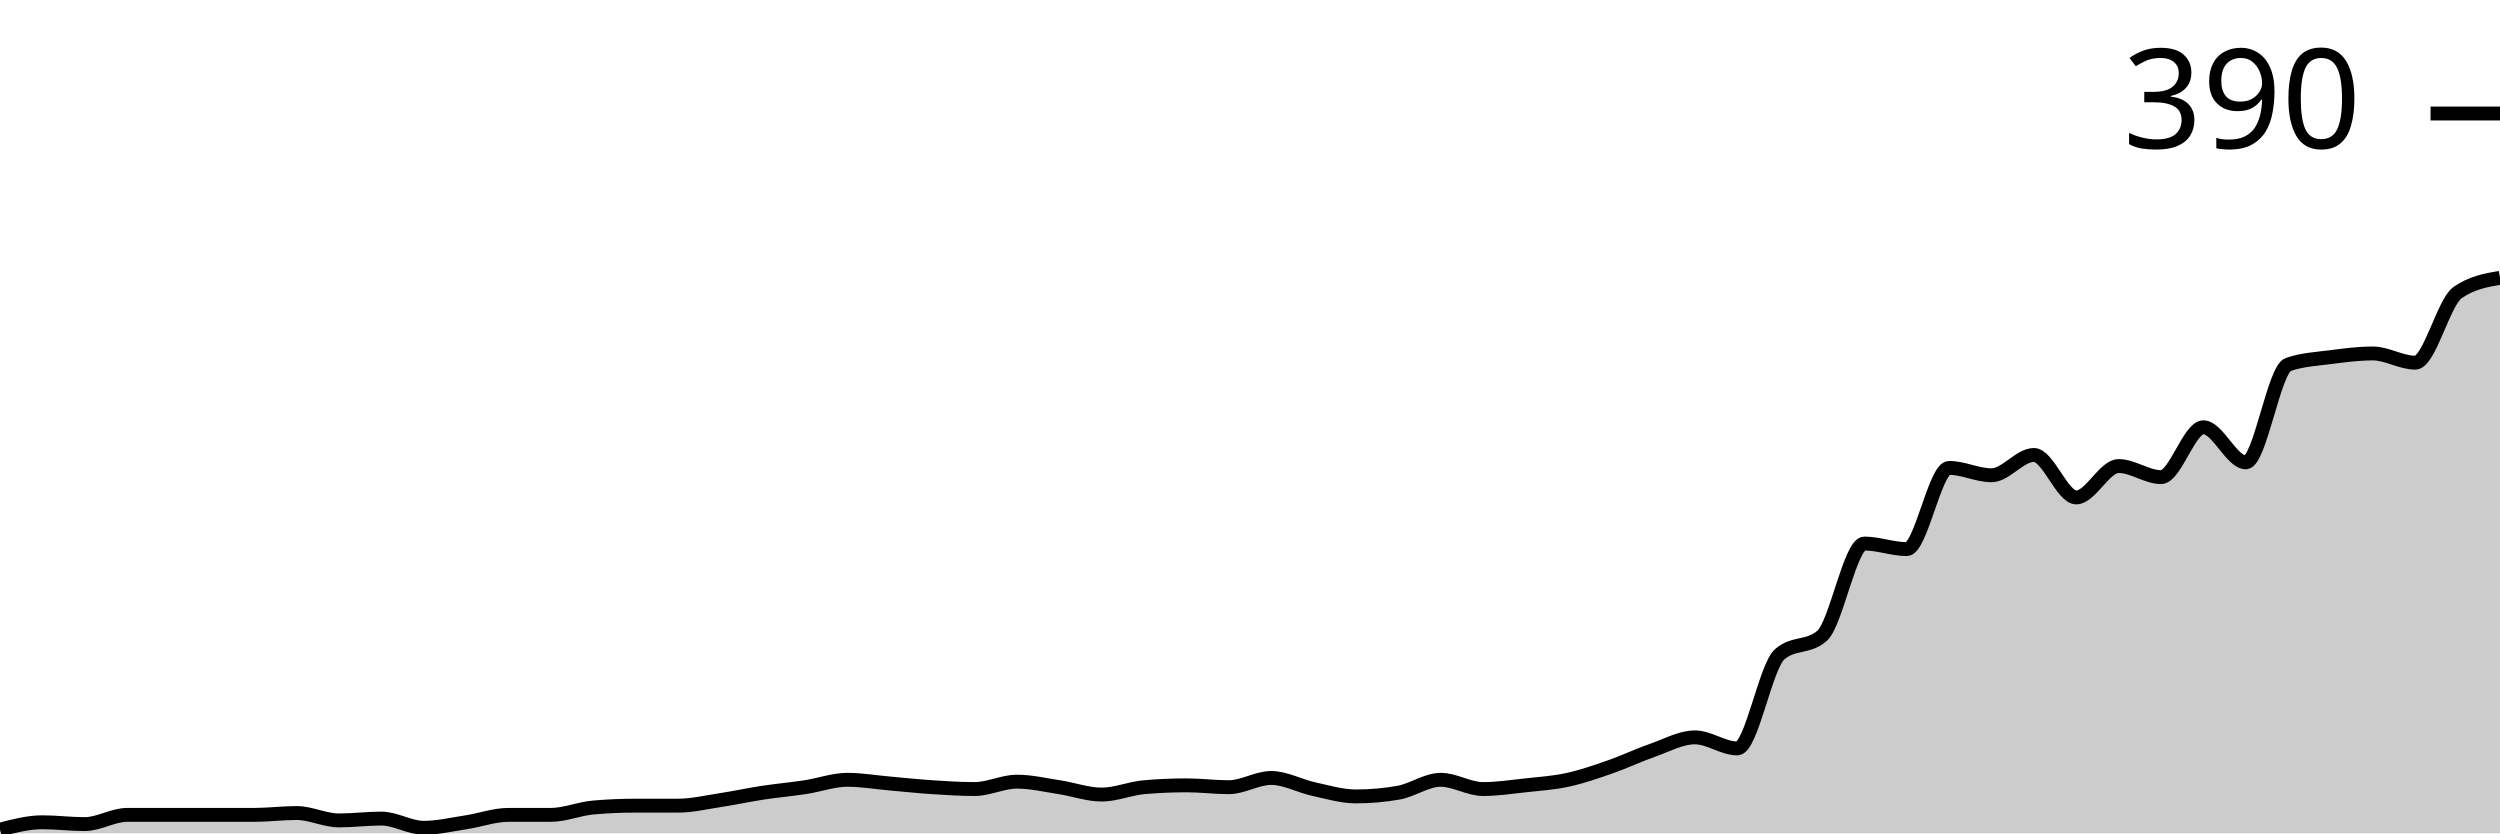
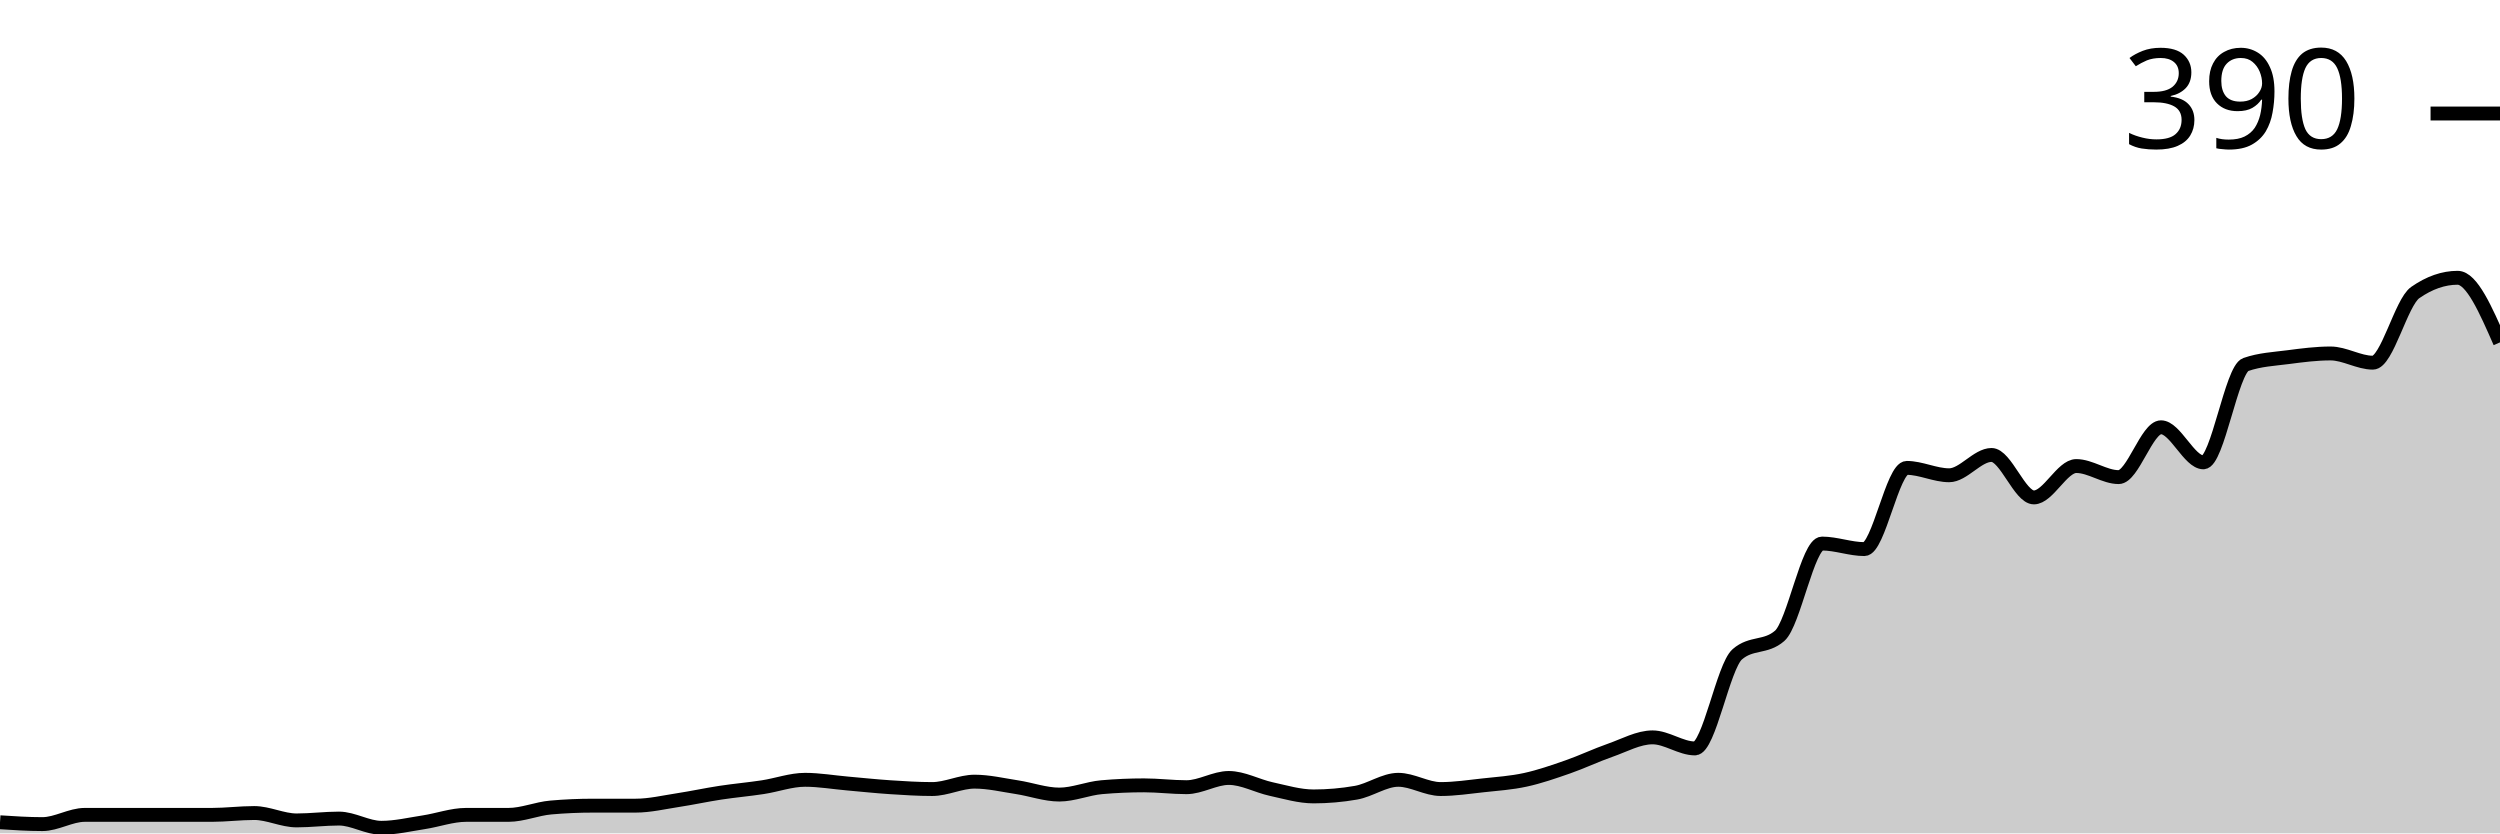
<svg xmlns="http://www.w3.org/2000/svg" viewBox="0 0 180 60">
  <g transform="translate(0,20)">
-     <path class="area" fill="rgba(0, 0, 0, 0.2)" d="M0,39.734C1.017,39.468,2.034,39.203,3.051,39.203C4.068,39.203,5.085,39.336,6.102,39.336C7.119,39.336,8.136,38.671,9.153,38.671C10.169,38.671,11.186,38.671,12.203,38.671C13.22,38.671,14.237,38.671,15.254,38.671C16.271,38.671,17.288,38.671,18.305,38.671C19.322,38.671,20.339,38.538,21.356,38.538C22.373,38.538,23.39,39.07,24.407,39.07C25.424,39.07,26.441,38.937,27.458,38.937C28.475,38.937,29.492,39.601,30.508,39.601C31.525,39.601,32.542,39.358,33.559,39.203C34.576,39.048,35.593,38.671,36.61,38.671C37.627,38.671,38.644,38.671,39.661,38.671C40.678,38.671,41.695,38.228,42.712,38.14C43.729,38.051,44.746,38.007,45.763,38.007C46.78,38.007,47.797,38.007,48.814,38.007C49.831,38.007,50.847,37.763,51.864,37.608C52.881,37.453,53.898,37.231,54.915,37.076C55.932,36.921,56.949,36.833,57.966,36.678C58.983,36.523,60,36.146,61.017,36.146C62.034,36.146,63.051,36.323,64.068,36.412C65.085,36.501,66.102,36.611,67.119,36.678C68.136,36.744,69.153,36.811,70.169,36.811C71.186,36.811,72.203,36.279,73.22,36.279C74.237,36.279,75.254,36.523,76.271,36.678C77.288,36.833,78.305,37.209,79.322,37.209C80.339,37.209,81.356,36.766,82.373,36.678C83.39,36.589,84.407,36.545,85.424,36.545C86.441,36.545,87.458,36.678,88.475,36.678C89.492,36.678,90.508,36.013,91.525,36.013C92.542,36.013,93.559,36.589,94.576,36.811C95.593,37.032,96.61,37.342,97.627,37.342C98.644,37.342,99.661,37.254,100.678,37.076C101.695,36.899,102.712,36.146,103.729,36.146C104.746,36.146,105.763,36.811,106.78,36.811C107.797,36.811,108.814,36.656,109.831,36.545C110.847,36.434,111.864,36.368,112.881,36.146C113.898,35.925,114.915,35.57,115.932,35.216C116.949,34.862,117.966,34.374,118.983,34.02C120,33.666,121.017,33.09,122.034,33.09C123.051,33.09,124.068,33.887,125.085,33.887C126.102,33.887,127.119,27.996,128.136,27.11C129.153,26.224,130.169,26.667,131.186,25.781C132.203,24.895,133.22,19.136,134.237,19.136C135.254,19.136,136.271,19.535,137.288,19.535C138.305,19.535,139.322,13.688,140.339,13.688C141.356,13.688,142.373,14.219,143.39,14.219C144.407,14.219,145.424,12.757,146.441,12.757C147.458,12.757,148.475,15.814,149.492,15.814C150.508,15.814,151.525,13.555,152.542,13.555C153.559,13.555,154.576,14.352,155.593,14.352C156.61,14.352,157.627,10.764,158.644,10.764C159.661,10.764,160.678,13.289,161.695,13.289C162.712,13.289,163.729,6.6,164.746,6.246C165.763,5.891,166.78,5.847,167.797,5.714C168.814,5.581,169.831,5.449,170.847,5.449C171.864,5.449,172.881,6.113,173.898,6.113C174.915,6.113,175.932,1.772,176.949,1.063C177.966,0.354,178.983,0.177,180,0L180,40C178.983,40,177.966,40,176.949,40C175.932,40,174.915,40,173.898,40C172.881,40,171.864,40,170.847,40C169.831,40,168.814,40,167.797,40C166.78,40,165.763,40,164.746,40C163.729,40,162.712,40,161.695,40C160.678,40,159.661,40,158.644,40C157.627,40,156.61,40,155.593,40C154.576,40,153.559,40,152.542,40C151.525,40,150.508,40,149.492,40C148.475,40,147.458,40,146.441,40C145.424,40,144.407,40,143.39,40C142.373,40,141.356,40,140.339,40C139.322,40,138.305,40,137.288,40C136.271,40,135.254,40,134.237,40C133.22,40,132.203,40,131.186,40C130.169,40,129.153,40,128.136,40C127.119,40,126.102,40,125.085,40C124.068,40,123.051,40,122.034,40C121.017,40,120,40,118.983,40C117.966,40,116.949,40,115.932,40C114.915,40,113.898,40,112.881,40C111.864,40,110.847,40,109.831,40C108.814,40,107.797,40,106.78,40C105.763,40,104.746,40,103.729,40C102.712,40,101.695,40,100.678,40C99.661,40,98.644,40,97.627,40C96.61,40,95.593,40,94.576,40C93.559,40,92.542,40,91.525,40C90.508,40,89.492,40,88.475,40C87.458,40,86.441,40,85.424,40C84.407,40,83.39,40,82.373,40C81.356,40,80.339,40,79.322,40C78.305,40,77.288,40,76.271,40C75.254,40,74.237,40,73.22,40C72.203,40,71.186,40,70.169,40C69.153,40,68.136,40,67.119,40C66.102,40,65.085,40,64.068,40C63.051,40,62.034,40,61.017,40C60,40,58.983,40,57.966,40C56.949,40,55.932,40,54.915,40C53.898,40,52.881,40,51.864,40C50.847,40,49.831,40,48.814,40C47.797,40,46.78,40,45.763,40C44.746,40,43.729,40,42.712,40C41.695,40,40.678,40,39.661,40C38.644,40,37.627,40,36.61,40C35.593,40,34.576,40,33.559,40C32.542,40,31.525,40,30.508,40C29.492,40,28.475,40,27.458,40C26.441,40,25.424,40,24.407,40C23.39,40,22.373,40,21.356,40C20.339,40,19.322,40,18.305,40C17.288,40,16.271,40,15.254,40C14.237,40,13.22,40,12.203,40C11.186,40,10.169,40,9.153,40C8.136,40,7.119,40,6.102,40C5.085,40,4.068,40,3.051,40C2.034,40,1.017,40,0,40Z" />
-     <path class="line" stroke="black" fill="none" d="M0,39.734C1.017,39.468,2.034,39.203,3.051,39.203C4.068,39.203,5.085,39.336,6.102,39.336C7.119,39.336,8.136,38.671,9.153,38.671C10.169,38.671,11.186,38.671,12.203,38.671C13.22,38.671,14.237,38.671,15.254,38.671C16.271,38.671,17.288,38.671,18.305,38.671C19.322,38.671,20.339,38.538,21.356,38.538C22.373,38.538,23.39,39.07,24.407,39.07C25.424,39.07,26.441,38.937,27.458,38.937C28.475,38.937,29.492,39.601,30.508,39.601C31.525,39.601,32.542,39.358,33.559,39.203C34.576,39.048,35.593,38.671,36.61,38.671C37.627,38.671,38.644,38.671,39.661,38.671C40.678,38.671,41.695,38.228,42.712,38.14C43.729,38.051,44.746,38.007,45.763,38.007C46.78,38.007,47.797,38.007,48.814,38.007C49.831,38.007,50.847,37.763,51.864,37.608C52.881,37.453,53.898,37.231,54.915,37.076C55.932,36.921,56.949,36.833,57.966,36.678C58.983,36.523,60,36.146,61.017,36.146C62.034,36.146,63.051,36.323,64.068,36.412C65.085,36.501,66.102,36.611,67.119,36.678C68.136,36.744,69.153,36.811,70.169,36.811C71.186,36.811,72.203,36.279,73.22,36.279C74.237,36.279,75.254,36.523,76.271,36.678C77.288,36.833,78.305,37.209,79.322,37.209C80.339,37.209,81.356,36.766,82.373,36.678C83.39,36.589,84.407,36.545,85.424,36.545C86.441,36.545,87.458,36.678,88.475,36.678C89.492,36.678,90.508,36.013,91.525,36.013C92.542,36.013,93.559,36.589,94.576,36.811C95.593,37.032,96.61,37.342,97.627,37.342C98.644,37.342,99.661,37.254,100.678,37.076C101.695,36.899,102.712,36.146,103.729,36.146C104.746,36.146,105.763,36.811,106.78,36.811C107.797,36.811,108.814,36.656,109.831,36.545C110.847,36.434,111.864,36.368,112.881,36.146C113.898,35.925,114.915,35.57,115.932,35.216C116.949,34.862,117.966,34.374,118.983,34.02C120,33.666,121.017,33.09,122.034,33.09C123.051,33.09,124.068,33.887,125.085,33.887C126.102,33.887,127.119,27.996,128.136,27.11C129.153,26.224,130.169,26.667,131.186,25.781C132.203,24.895,133.22,19.136,134.237,19.136C135.254,19.136,136.271,19.535,137.288,19.535C138.305,19.535,139.322,13.688,140.339,13.688C141.356,13.688,142.373,14.219,143.39,14.219C144.407,14.219,145.424,12.757,146.441,12.757C147.458,12.757,148.475,15.814,149.492,15.814C150.508,15.814,151.525,13.555,152.542,13.555C153.559,13.555,154.576,14.352,155.593,14.352C156.61,14.352,157.627,10.764,158.644,10.764C159.661,10.764,160.678,13.289,161.695,13.289C162.712,13.289,163.729,6.6,164.746,6.246C165.763,5.891,166.78,5.847,167.797,5.714C168.814,5.581,169.831,5.449,170.847,5.449C171.864,5.449,172.881,6.113,173.898,6.113C174.915,6.113,175.932,1.772,176.949,1.063C177.966,0.354,178.983,0.177,180,0" />
+     <path class="area" fill="rgba(0, 0, 0, 0.2)" d="M0,39.203C1.017,39.269,2.034,39.336,3.051,39.336C4.068,39.336,5.085,38.671,6.102,38.671C7.119,38.671,8.136,38.671,9.153,38.671C10.169,38.671,11.186,38.671,12.203,38.671C13.22,38.671,14.237,38.671,15.254,38.671C16.271,38.671,17.288,38.538,18.305,38.538C19.322,38.538,20.339,39.07,21.356,39.07C22.373,39.07,23.39,38.937,24.407,38.937C25.424,38.937,26.441,39.601,27.458,39.601C28.475,39.601,29.492,39.358,30.508,39.203C31.525,39.048,32.542,38.671,33.559,38.671C34.576,38.671,35.593,38.671,36.61,38.671C37.627,38.671,38.644,38.228,39.661,38.14C40.678,38.051,41.695,38.007,42.712,38.007C43.729,38.007,44.746,38.007,45.763,38.007C46.78,38.007,47.797,37.763,48.814,37.608C49.831,37.453,50.847,37.231,51.864,37.076C52.881,36.921,53.898,36.833,54.915,36.678C55.932,36.523,56.949,36.146,57.966,36.146C58.983,36.146,60,36.323,61.017,36.412C62.034,36.501,63.051,36.611,64.068,36.678C65.085,36.744,66.102,36.811,67.119,36.811C68.136,36.811,69.153,36.279,70.169,36.279C71.186,36.279,72.203,36.523,73.22,36.678C74.237,36.833,75.254,37.209,76.271,37.209C77.288,37.209,78.305,36.766,79.322,36.678C80.339,36.589,81.356,36.545,82.373,36.545C83.39,36.545,84.407,36.678,85.424,36.678C86.441,36.678,87.458,36.013,88.475,36.013C89.492,36.013,90.508,36.589,91.525,36.811C92.542,37.032,93.559,37.342,94.576,37.342C95.593,37.342,96.61,37.254,97.627,37.076C98.644,36.899,99.661,36.146,100.678,36.146C101.695,36.146,102.712,36.811,103.729,36.811C104.746,36.811,105.763,36.656,106.78,36.545C107.797,36.434,108.814,36.368,109.831,36.146C110.847,35.925,111.864,35.57,112.881,35.216C113.898,34.862,114.915,34.374,115.932,34.02C116.949,33.666,117.966,33.09,118.983,33.09C120,33.09,121.017,33.887,122.034,33.887C123.051,33.887,124.068,27.996,125.085,27.11C126.102,26.224,127.119,26.667,128.136,25.781C129.153,24.895,130.169,19.136,131.186,19.136C132.203,19.136,133.22,19.535,134.237,19.535C135.254,19.535,136.271,13.688,137.288,13.688C138.305,13.688,139.322,14.219,140.339,14.219C141.356,14.219,142.373,12.757,143.39,12.757C144.407,12.757,145.424,15.814,146.441,15.814C147.458,15.814,148.475,13.555,149.492,13.555C150.508,13.555,151.525,14.352,152.542,14.352C153.559,14.352,154.576,10.764,155.593,10.764C156.61,10.764,157.627,13.289,158.644,13.289C159.661,13.289,160.678,6.6,161.695,6.246C162.712,5.891,163.729,5.847,164.746,5.714C165.763,5.581,166.78,5.449,167.797,5.449C168.814,5.449,169.831,6.113,170.847,6.113C171.864,6.113,172.881,1.772,173.898,1.063C174.915,0.354,175.932,0,176.949,0C177.966,0,178.983,2.326,180,4.651L180,40C178.983,40,177.966,40,176.949,40C175.932,40,174.915,40,173.898,40C172.881,40,171.864,40,170.847,40C169.831,40,168.814,40,167.797,40C166.78,40,165.763,40,164.746,40C163.729,40,162.712,40,161.695,40C160.678,40,159.661,40,158.644,40C157.627,40,156.61,40,155.593,40C154.576,40,153.559,40,152.542,40C151.525,40,150.508,40,149.492,40C148.475,40,147.458,40,146.441,40C145.424,40,144.407,40,143.39,40C142.373,40,141.356,40,140.339,40C139.322,40,138.305,40,137.288,40C136.271,40,135.254,40,134.237,40C133.22,40,132.203,40,131.186,40C130.169,40,129.153,40,128.136,40C127.119,40,126.102,40,125.085,40C124.068,40,123.051,40,122.034,40C121.017,40,120,40,118.983,40C117.966,40,116.949,40,115.932,40C114.915,40,113.898,40,112.881,40C111.864,40,110.847,40,109.831,40C108.814,40,107.797,40,106.78,40C105.763,40,104.746,40,103.729,40C102.712,40,101.695,40,100.678,40C99.661,40,98.644,40,97.627,40C96.61,40,95.593,40,94.576,40C93.559,40,92.542,40,91.525,40C90.508,40,89.492,40,88.475,40C87.458,40,86.441,40,85.424,40C84.407,40,83.39,40,82.373,40C81.356,40,80.339,40,79.322,40C78.305,40,77.288,40,76.271,40C75.254,40,74.237,40,73.22,40C72.203,40,71.186,40,70.169,40C69.153,40,68.136,40,67.119,40C66.102,40,65.085,40,64.068,40C63.051,40,62.034,40,61.017,40C60,40,58.983,40,57.966,40C56.949,40,55.932,40,54.915,40C53.898,40,52.881,40,51.864,40C50.847,40,49.831,40,48.814,40C47.797,40,46.78,40,45.763,40C44.746,40,43.729,40,42.712,40C41.695,40,40.678,40,39.661,40C38.644,40,37.627,40,36.61,40C35.593,40,34.576,40,33.559,40C32.542,40,31.525,40,30.508,40C29.492,40,28.475,40,27.458,40C26.441,40,25.424,40,24.407,40C23.39,40,22.373,40,21.356,40C20.339,40,19.322,40,18.305,40C17.288,40,16.271,40,15.254,40C14.237,40,13.22,40,12.203,40C11.186,40,10.169,40,9.153,40C8.136,40,7.119,40,6.102,40C5.085,40,4.068,40,3.051,40C2.034,40,1.017,40,0,40Z" />
+     <path class="line" stroke="black" fill="none" d="M0,39.203C1.017,39.269,2.034,39.336,3.051,39.336C4.068,39.336,5.085,38.671,6.102,38.671C7.119,38.671,8.136,38.671,9.153,38.671C10.169,38.671,11.186,38.671,12.203,38.671C13.22,38.671,14.237,38.671,15.254,38.671C16.271,38.671,17.288,38.538,18.305,38.538C19.322,38.538,20.339,39.07,21.356,39.07C22.373,39.07,23.39,38.937,24.407,38.937C25.424,38.937,26.441,39.601,27.458,39.601C28.475,39.601,29.492,39.358,30.508,39.203C31.525,39.048,32.542,38.671,33.559,38.671C34.576,38.671,35.593,38.671,36.61,38.671C37.627,38.671,38.644,38.228,39.661,38.14C40.678,38.051,41.695,38.007,42.712,38.007C43.729,38.007,44.746,38.007,45.763,38.007C46.78,38.007,47.797,37.763,48.814,37.608C49.831,37.453,50.847,37.231,51.864,37.076C52.881,36.921,53.898,36.833,54.915,36.678C55.932,36.523,56.949,36.146,57.966,36.146C58.983,36.146,60,36.323,61.017,36.412C62.034,36.501,63.051,36.611,64.068,36.678C65.085,36.744,66.102,36.811,67.119,36.811C68.136,36.811,69.153,36.279,70.169,36.279C71.186,36.279,72.203,36.523,73.22,36.678C74.237,36.833,75.254,37.209,76.271,37.209C77.288,37.209,78.305,36.766,79.322,36.678C80.339,36.589,81.356,36.545,82.373,36.545C83.39,36.545,84.407,36.678,85.424,36.678C86.441,36.678,87.458,36.013,88.475,36.013C89.492,36.013,90.508,36.589,91.525,36.811C92.542,37.032,93.559,37.342,94.576,37.342C95.593,37.342,96.61,37.254,97.627,37.076C98.644,36.899,99.661,36.146,100.678,36.146C101.695,36.146,102.712,36.811,103.729,36.811C104.746,36.811,105.763,36.656,106.78,36.545C107.797,36.434,108.814,36.368,109.831,36.146C110.847,35.925,111.864,35.57,112.881,35.216C113.898,34.862,114.915,34.374,115.932,34.02C116.949,33.666,117.966,33.09,118.983,33.09C120,33.09,121.017,33.887,122.034,33.887C123.051,33.887,124.068,27.996,125.085,27.11C126.102,26.224,127.119,26.667,128.136,25.781C129.153,24.895,130.169,19.136,131.186,19.136C132.203,19.136,133.22,19.535,134.237,19.535C135.254,19.535,136.271,13.688,137.288,13.688C138.305,13.688,139.322,14.219,140.339,14.219C141.356,14.219,142.373,12.757,143.39,12.757C144.407,12.757,145.424,15.814,146.441,15.814C147.458,15.814,148.475,13.555,149.492,13.555C150.508,13.555,151.525,14.352,152.542,14.352C153.559,14.352,154.576,10.764,155.593,10.764C156.61,10.764,157.627,13.289,158.644,13.289C159.661,13.289,160.678,6.6,161.695,6.246C162.712,5.891,163.729,5.847,164.746,5.714C165.763,5.581,166.78,5.449,167.797,5.449C168.814,5.449,169.831,6.113,170.847,6.113C171.864,6.113,172.881,1.772,173.898,1.063C174.915,0.354,175.932,0,176.949,0C177.966,0,178.983,2.326,180,4.651" />
    <path class="axis-ceiling" stroke-width="1" stroke="black" fill="none" d="M175,-11.827L180,-11.827" />
    <text class="axis-ceiling-label" font-family="sans-serif" text-anchor="end" font-size="10px" x="170" y="-9.327">390</text>
  </g>
</svg>
